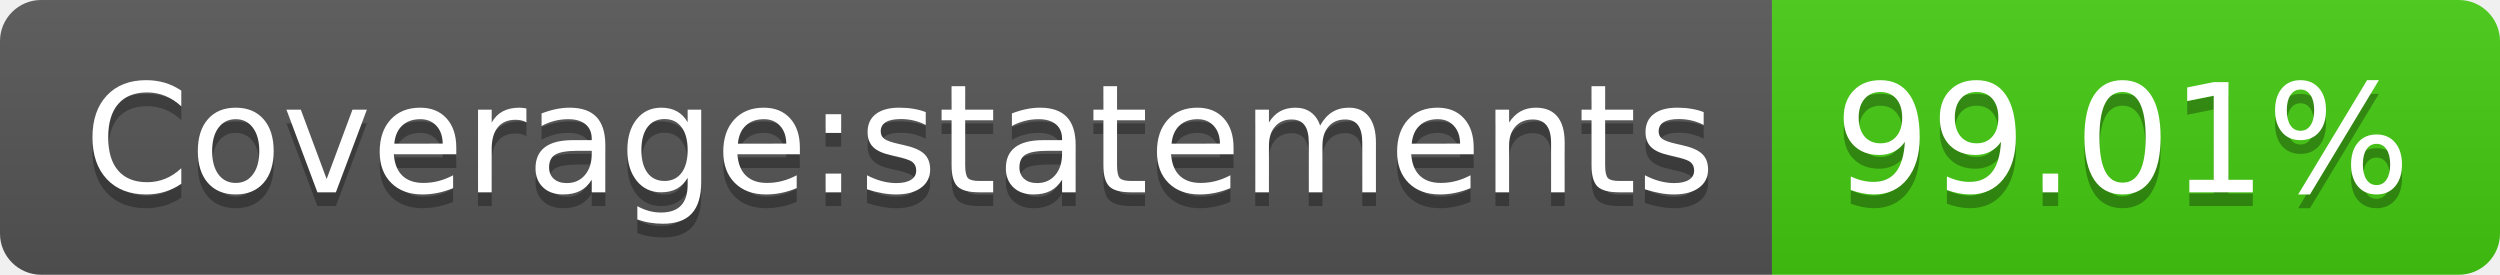
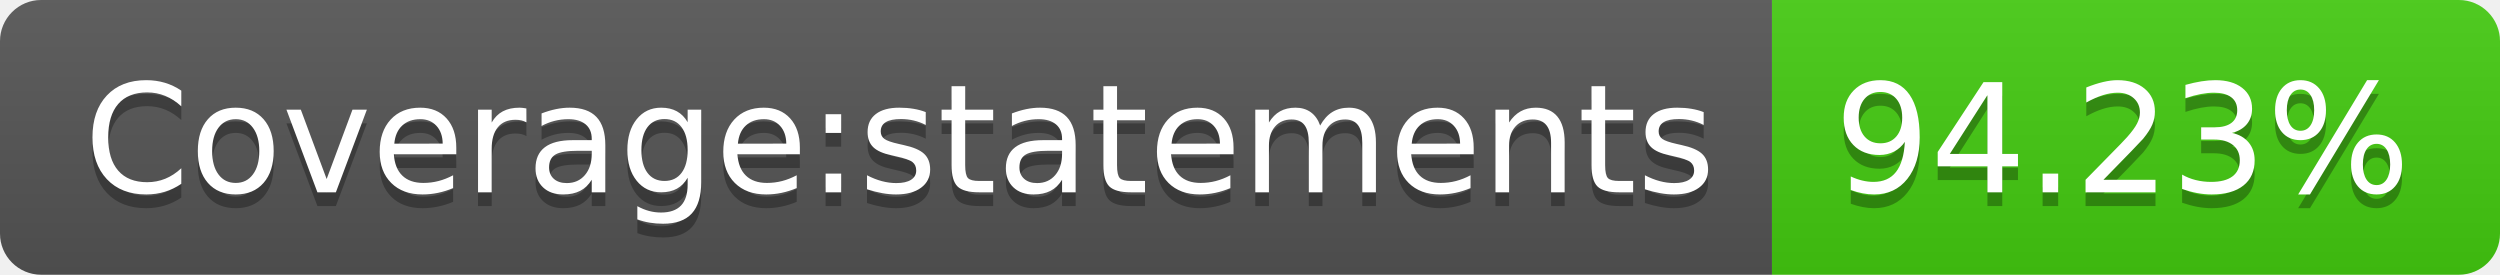
- <svg xmlns="http://www.w3.org/2000/svg" width="182" height="20" role="img" aria-label="Coverage:statements: 99.01%">
+ <svg xmlns="http://www.w3.org/2000/svg" width="182" height="20" role="img" aria-label="Coverage:statements: 94.23%">
  <linearGradient id="s" x2="0" y2="100%">
    <stop offset="0" stop-color="#bbb" stop-opacity=".1" />
    <stop offset="1" stop-opacity=".1" />
  </linearGradient>
  <clipPath id="r">
    <rect width="182" height="20" rx="3" fill="#fff" />
  </clipPath>
  <g clip-path="url(#r)">
    <rect width="129" height="20" fill="#555" />
    <rect x="129" width="53" height="20" fill="#4c1" />
    <rect width="182" height="20" fill="url(#s)" />
  </g>
  <g fill="#fff" text-anchor="middle" font-family="Verdana,Geneva,DejaVu Sans,sans-serif" text-rendering="geometricPrecision" font-size="110">
    <text aria-hidden="true" x="655" y="150" fill="#010101" fill-opacity=".3" transform="scale(.1)" textLength="1190">Coverage:statements</text>
    <text x="655" y="140" transform="scale(.1)" fill="#fff" textLength="1190">Coverage:statements</text>
-     <text aria-hidden="true" x="1545" y="150" fill="#010101" fill-opacity=".3" transform="scale(.1)" textLength="430">99.01%</text>
-     <text x="1545" y="140" transform="scale(.1)" fill="#fff" textLength="430">99.01%</text>
+     <text aria-hidden="true" x="1545" y="150" fill="#010101" fill-opacity=".3" transform="scale(.1)" textLength="430">94.23%</text>
+     <text x="1545" y="140" transform="scale(.1)" fill="#fff" textLength="430">94.23%</text>
  </g>
</svg>
